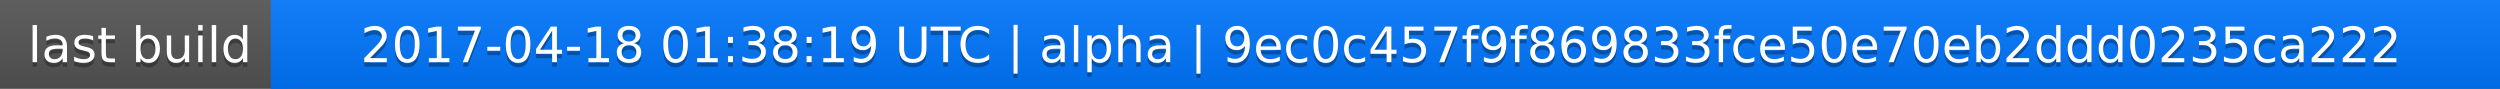
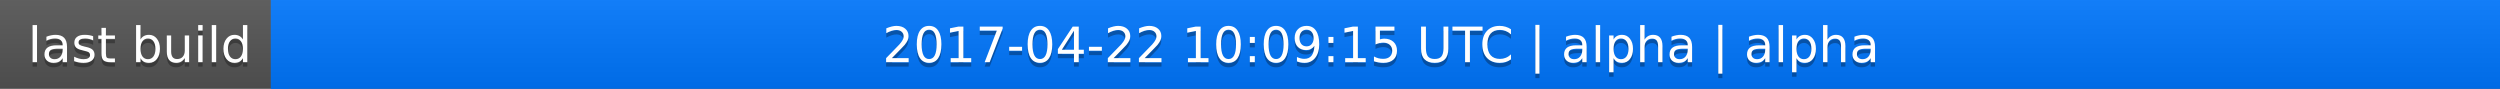
<svg xmlns="http://www.w3.org/2000/svg" width="563" height="20">
  <linearGradient id="a" x2="0" y2="100%">
    <stop offset="0" stop-color="#bbb" stop-opacity=".1" />
    <stop offset="1" stop-opacity=".1" />
  </linearGradient>
  <rect rx="0" width="563" height="20" fill="#555" />
  <rect rx="0" x="61" width="502" height="20" fill="#07f" />
  <path fill="#07f" d="M61 0h4v20h-4z" />
  <rect rx="0" width="563" height="20" fill="url(#a)" />
  <g fill="#fff" text-anchor="middle" font-family="DejaVu Sans,Verdana,Geneva,sans-serif" font-size="11">
    <text x="31.5" y="15" fill="#010101" fill-opacity=".3">last build</text>
    <text x="31.5" y="14">last build</text>
-     <text x="311" y="15" fill="#010101" fill-opacity=".3">2017-04-18 01:38:19 UTC | alpha | 9ec0c457f9f869833fce50e70eb2ddd0235ca222</text>
-     <text x="311" y="14">2017-04-18 01:38:19 UTC | alpha | 9ec0c457f9f869833fce50e70eb2ddd0235ca222</text>
+     <text x="311" y="15" fill="#010101" fill-opacity=".3">2017-04-22 10:09:15 UTC | alpha | alpha</text>
+     <text x="311" y="14">2017-04-22 10:09:15 UTC | alpha | alpha</text>
  </g>
</svg>
